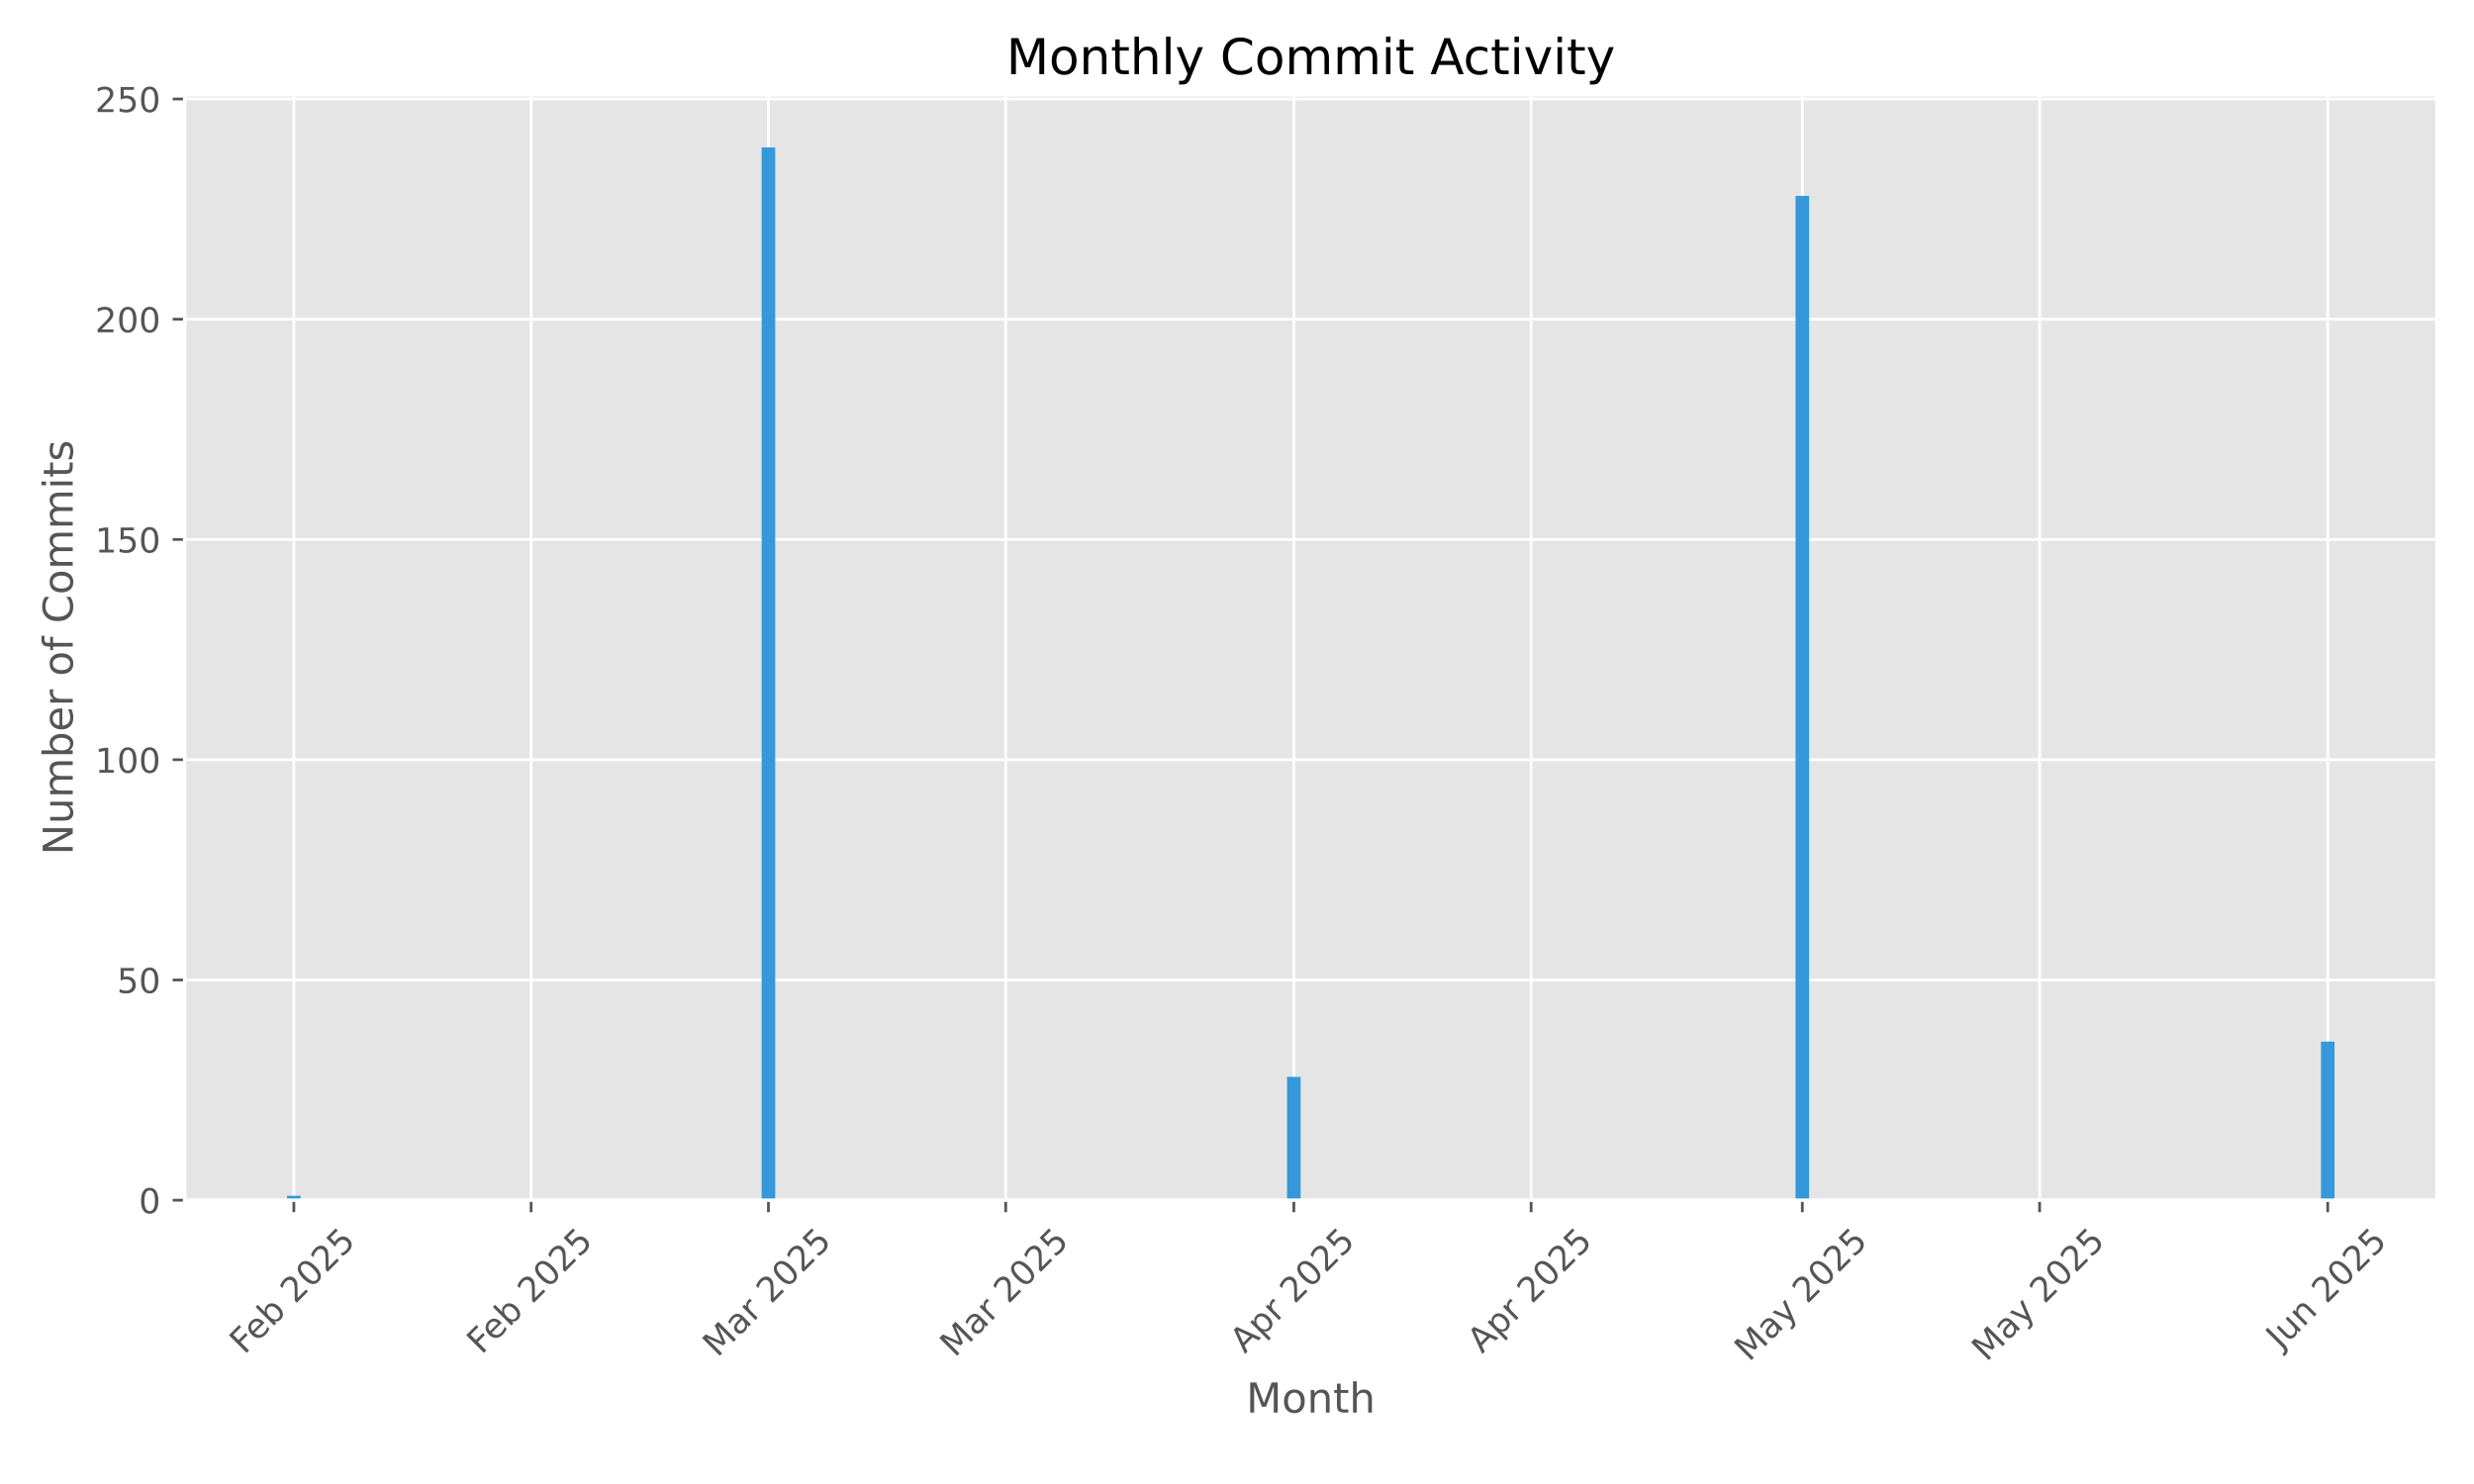
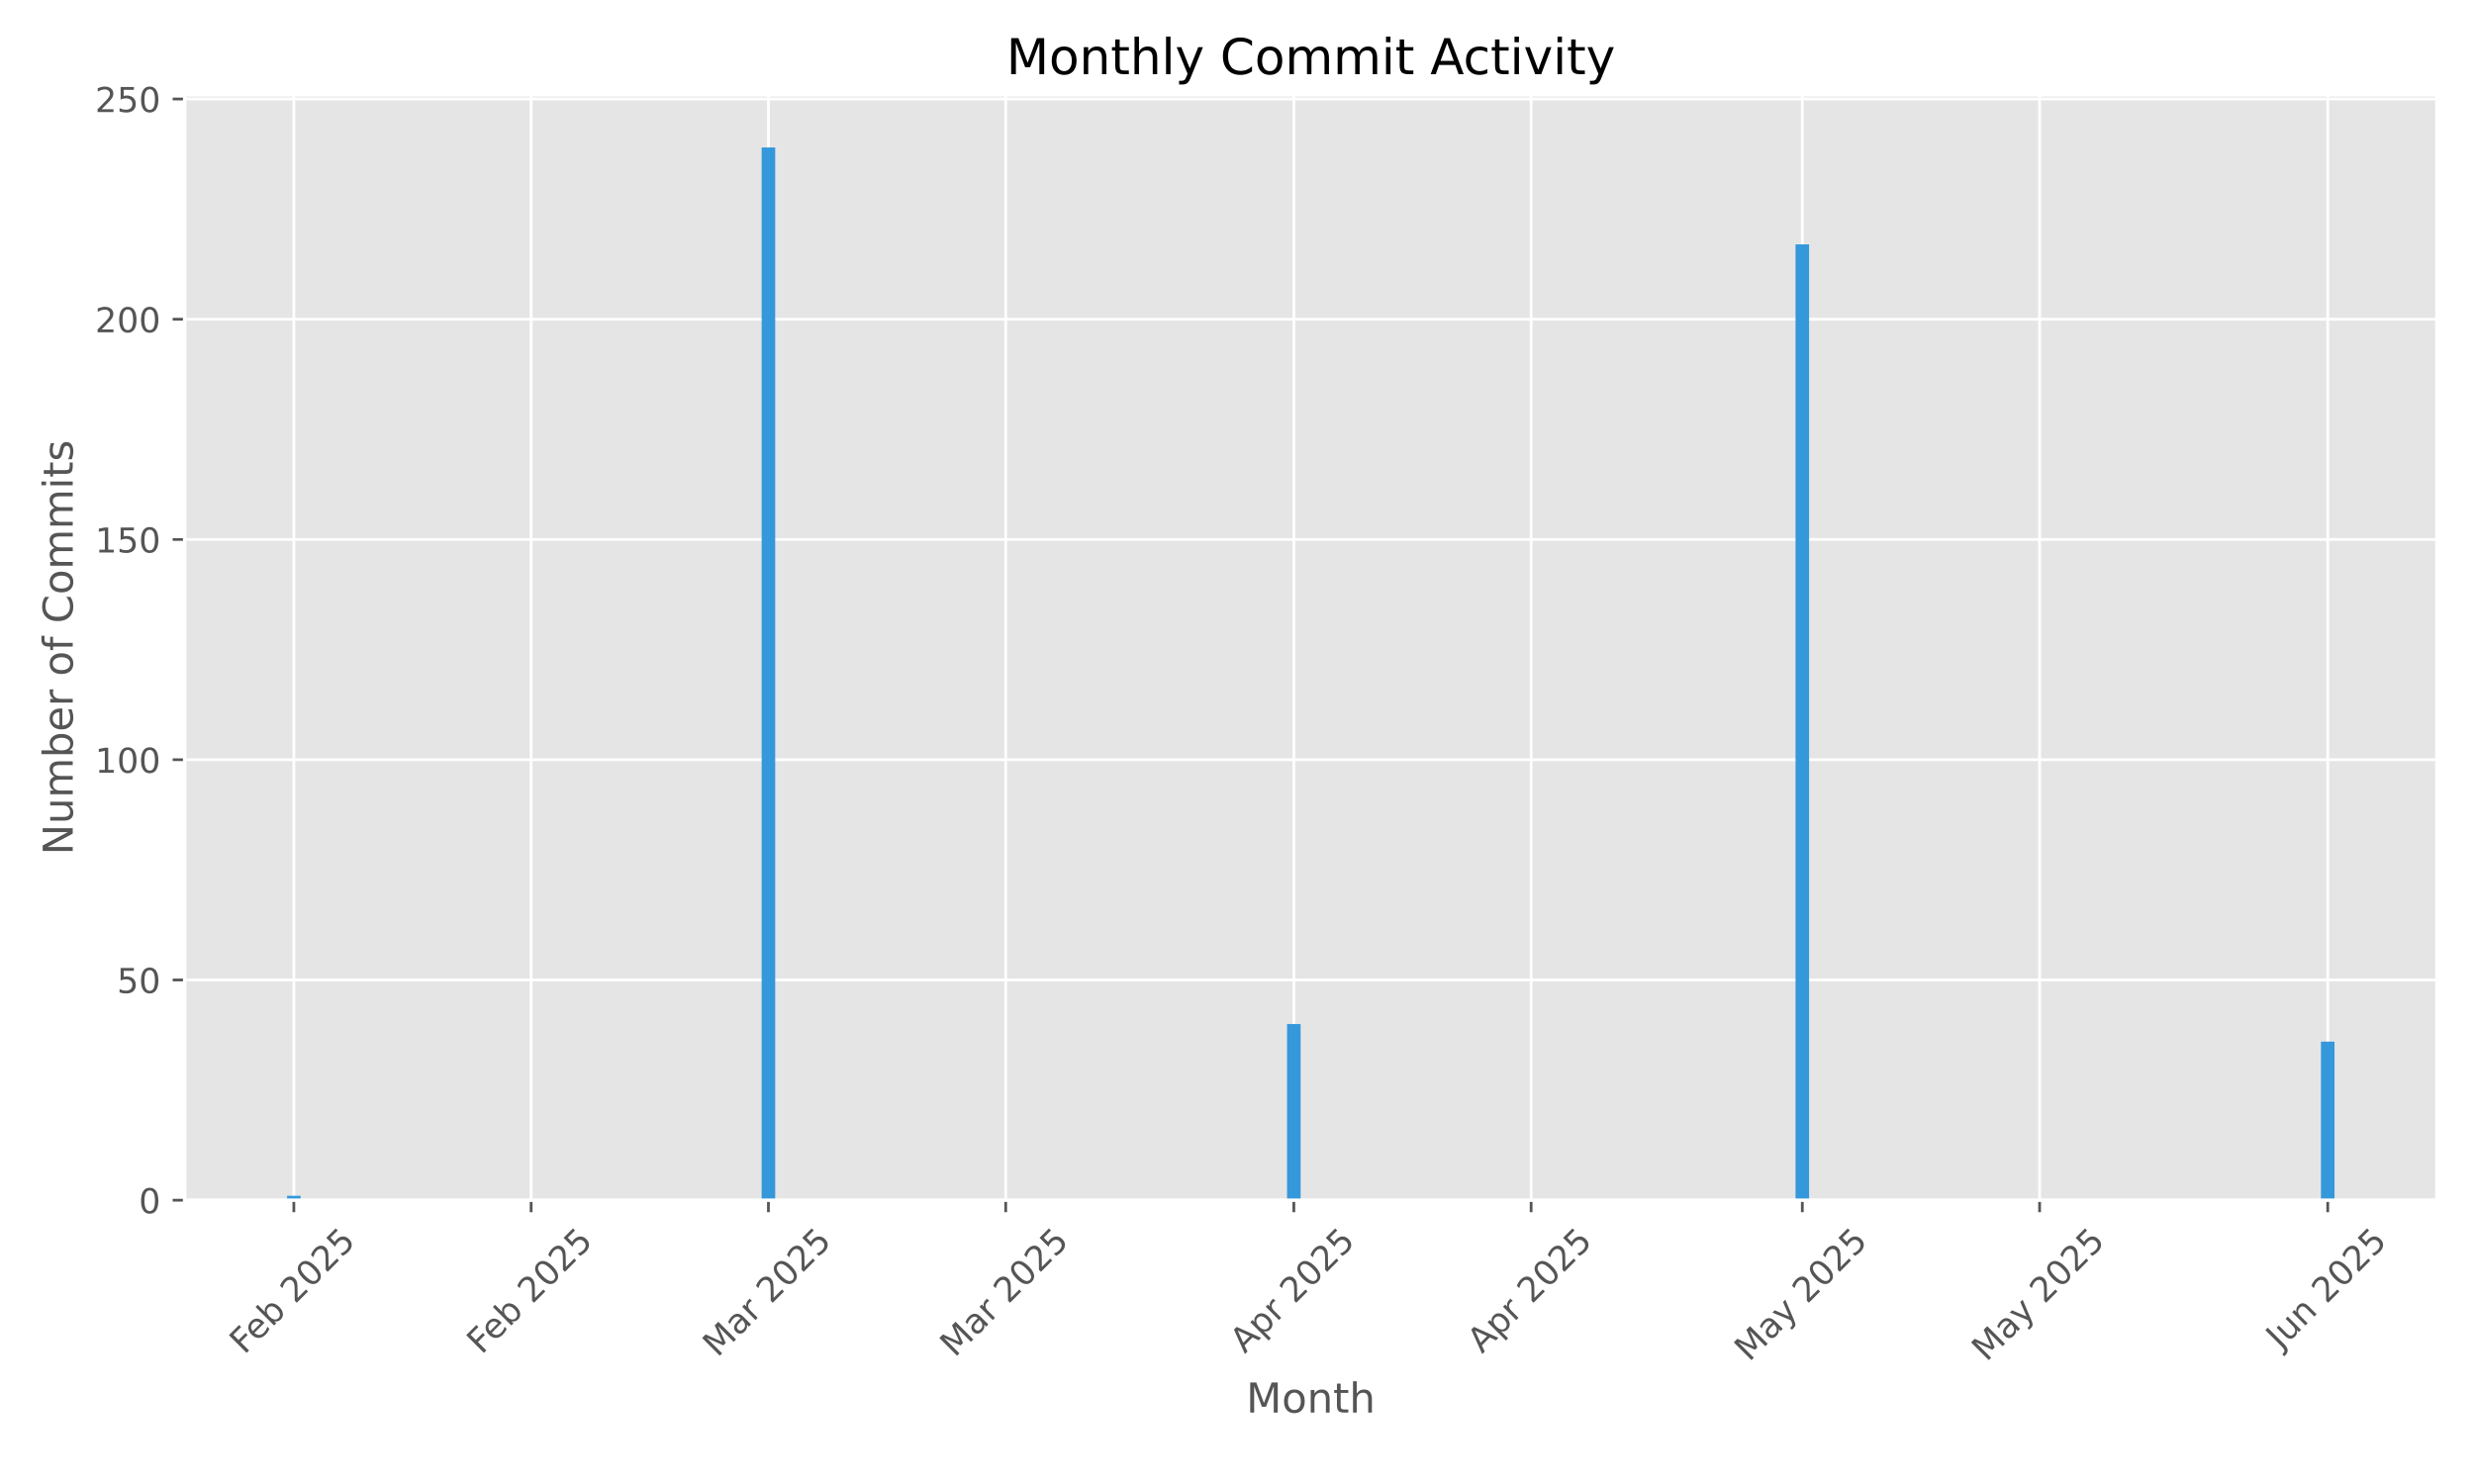
<svg xmlns="http://www.w3.org/2000/svg" xmlns:xlink="http://www.w3.org/1999/xlink" width="720pt" height="432pt" viewBox="0 0 720 432" version="1.1">
  <defs>
    <style type="text/css">*{stroke-linejoin: round; stroke-linecap: butt}</style>
  </defs>
  <g id="figure_1">
    <g id="patch_1">
      <path d="M 0 432  L 720 432  L 720 0  L 0 0  z " style="fill: #ffffff" />
    </g>
    <g id="axes_1">
      <g id="patch_2">
        <path d="M 53.75 349.383  L 709.2 349.383  L 709.2 27.6  L 53.75 27.6  z " style="fill: #e5e5e5" />
      </g>
      <g id="matplotlib.axis_1">
        <g id="xtick_1">
          <g id="line2d_1">
-             <path d="M 85.516 349.383  L 85.516 27.6  " clip-path="url(#pd09b487dbc)" style="fill: none; stroke: #ffffff; stroke-width: 0.8; stroke-linecap: square" />
+             <path d="M 85.516 349.383  L 85.516 27.6  " clip-path="url(#p8a8e4a014b)" style="fill: none; stroke: #ffffff; stroke-width: 0.8; stroke-linecap: square" />
          </g>
          <g id="line2d_2">
            <defs>
-               <path id="mab94699814" d="M 0 0  L 0 3.5  " style="stroke: #555555; stroke-width: 0.8" />
+               <path id="m362f51ce49" d="M 0 0  L 0 3.5  " style="stroke: #555555; stroke-width: 0.8" />
            </defs>
            <g>
-               <use xlink:href="#mab94699814" x="85.516" y="349.383" style="fill: #555555; stroke: #555555; stroke-width: 0.8" />
+               <use xlink:href="#m362f51ce49" x="85.516" y="349.383" style="fill: #555555; stroke: #555555; stroke-width: 0.8" />
            </g>
          </g>
          <g id="text_1">
            <g style="fill: #555555" transform="translate(71.08684 394.5171) rotate(-45) scale(0.1 -0.1)">
              <defs>
                <path id="DejaVuSans-46" d="M 628 4666  L 3309 4666  L 3309 4134  L 1259 4134  L 1259 2759  L 3109 2759  L 3109 2228  L 1259 2228  L 1259 0  L 628 0  L 628 4666  z " transform="scale(0.015625)" />
                <path id="DejaVuSans-65" d="M 3597 1894  L 3597 1613  L 953 1613  Q 991 1019 1311 708  Q 1631 397 2203 397  Q 2534 397 2845 478  Q 3156 559 3463 722  L 3463 178  Q 3153 47 2828 -22  Q 2503 -91 2169 -91  Q 1331 -91 842 396  Q 353 884 353 1716  Q 353 2575 817 3079  Q 1281 3584 2069 3584  Q 2775 3584 3186 3129  Q 3597 2675 3597 1894  z M 3022 2063  Q 3016 2534 2758 2815  Q 2500 3097 2075 3097  Q 1594 3097 1305 2825  Q 1016 2553 972 2059  L 3022 2063  z " transform="scale(0.015625)" />
                <path id="DejaVuSans-62" d="M 3116 1747  Q 3116 2381 2855 2742  Q 2594 3103 2138 3103  Q 1681 3103 1420 2742  Q 1159 2381 1159 1747  Q 1159 1113 1420 752  Q 1681 391 2138 391  Q 2594 391 2855 752  Q 3116 1113 3116 1747  z M 1159 2969  Q 1341 3281 1617 3432  Q 1894 3584 2278 3584  Q 2916 3584 3314 3078  Q 3713 2572 3713 1747  Q 3713 922 3314 415  Q 2916 -91 2278 -91  Q 1894 -91 1617 61  Q 1341 213 1159 525  L 1159 0  L 581 0  L 581 4863  L 1159 4863  L 1159 2969  z " transform="scale(0.015625)" />
                <path id="DejaVuSans-20" transform="scale(0.015625)" />
                <path id="DejaVuSans-32" d="M 1228 531  L 3431 531  L 3431 0  L 469 0  L 469 531  Q 828 903 1448 1529  Q 2069 2156 2228 2338  Q 2531 2678 2651 2914  Q 2772 3150 2772 3378  Q 2772 3750 2511 3984  Q 2250 4219 1831 4219  Q 1534 4219 1204 4116  Q 875 4013 500 3803  L 500 4441  Q 881 4594 1212 4672  Q 1544 4750 1819 4750  Q 2544 4750 2975 4387  Q 3406 4025 3406 3419  Q 3406 3131 3298 2873  Q 3191 2616 2906 2266  Q 2828 2175 2409 1742  Q 1991 1309 1228 531  z " transform="scale(0.015625)" />
                <path id="DejaVuSans-30" d="M 2034 4250  Q 1547 4250 1301 3770  Q 1056 3291 1056 2328  Q 1056 1369 1301 889  Q 1547 409 2034 409  Q 2525 409 2770 889  Q 3016 1369 3016 2328  Q 3016 3291 2770 3770  Q 2525 4250 2034 4250  z M 2034 4750  Q 2819 4750 3233 4129  Q 3647 3509 3647 2328  Q 3647 1150 3233 529  Q 2819 -91 2034 -91  Q 1250 -91 836 529  Q 422 1150 422 2328  Q 422 3509 836 4129  Q 1250 4750 2034 4750  z " transform="scale(0.015625)" />
                <path id="DejaVuSans-35" d="M 691 4666  L 3169 4666  L 3169 4134  L 1269 4134  L 1269 2991  Q 1406 3038 1543 3061  Q 1681 3084 1819 3084  Q 2600 3084 3056 2656  Q 3513 2228 3513 1497  Q 3513 744 3044 326  Q 2575 -91 1722 -91  Q 1428 -91 1123 -41  Q 819 9 494 109  L 494 744  Q 775 591 1075 516  Q 1375 441 1709 441  Q 2250 441 2565 725  Q 2881 1009 2881 1497  Q 2881 1984 2565 2268  Q 2250 2553 1709 2553  Q 1456 2553 1204 2497  Q 953 2441 691 2322  L 691 4666  z " transform="scale(0.015625)" />
              </defs>
              <use xlink:href="#DejaVuSans-46" />
              <use xlink:href="#DejaVuSans-65" transform="translate(52.01953 0)" />
              <use xlink:href="#DejaVuSans-62" transform="translate(113.543 0)" />
              <use xlink:href="#DejaVuSans-20" transform="translate(177.0195 0)" />
              <use xlink:href="#DejaVuSans-32" transform="translate(208.8066 0)" />
              <use xlink:href="#DejaVuSans-30" transform="translate(272.4297 0)" />
              <use xlink:href="#DejaVuSans-32" transform="translate(336.0527 0)" />
              <use xlink:href="#DejaVuSans-35" transform="translate(399.6758 0)" />
            </g>
          </g>
        </g>
        <g id="xtick_2">
          <g id="line2d_3">
-             <path d="M 154.573 349.383  L 154.573 27.6  " clip-path="url(#pd09b487dbc)" style="fill: none; stroke: #ffffff; stroke-width: 0.8; stroke-linecap: square" />
+             <path d="M 154.573 349.383  L 154.573 27.6  " clip-path="url(#p8a8e4a014b)" style="fill: none; stroke: #ffffff; stroke-width: 0.8; stroke-linecap: square" />
          </g>
          <g id="line2d_4">
            <g>
-               <use xlink:href="#mab94699814" x="154.573" y="349.383" style="fill: #555555; stroke: #555555; stroke-width: 0.8" />
+               <use xlink:href="#m362f51ce49" x="154.573" y="349.383" style="fill: #555555; stroke: #555555; stroke-width: 0.8" />
            </g>
          </g>
          <g id="text_2">
            <g style="fill: #555555" transform="translate(140.1439 394.5171) rotate(-45) scale(0.1 -0.1)">
              <use xlink:href="#DejaVuSans-46" />
              <use xlink:href="#DejaVuSans-65" transform="translate(52.01953 0)" />
              <use xlink:href="#DejaVuSans-62" transform="translate(113.543 0)" />
              <use xlink:href="#DejaVuSans-20" transform="translate(177.0195 0)" />
              <use xlink:href="#DejaVuSans-32" transform="translate(208.8066 0)" />
              <use xlink:href="#DejaVuSans-30" transform="translate(272.4297 0)" />
              <use xlink:href="#DejaVuSans-32" transform="translate(336.0527 0)" />
              <use xlink:href="#DejaVuSans-35" transform="translate(399.6758 0)" />
            </g>
          </g>
        </g>
        <g id="xtick_3">
          <g id="line2d_5">
-             <path d="M 223.63 349.383  L 223.63 27.6  " clip-path="url(#pd09b487dbc)" style="fill: none; stroke: #ffffff; stroke-width: 0.8; stroke-linecap: square" />
+             <path d="M 223.63 349.383  L 223.63 27.6  " clip-path="url(#p8a8e4a014b)" style="fill: none; stroke: #ffffff; stroke-width: 0.8; stroke-linecap: square" />
          </g>
          <g id="line2d_6">
            <g>
-               <use xlink:href="#mab94699814" x="223.63" y="349.383" style="fill: #555555; stroke: #555555; stroke-width: 0.8" />
+               <use xlink:href="#m362f51ce49" x="223.63" y="349.383" style="fill: #555555; stroke: #555555; stroke-width: 0.8" />
            </g>
          </g>
          <g id="text_3">
            <g style="fill: #555555" transform="translate(208.7894 395.3402) rotate(-45) scale(0.1 -0.1)">
              <defs>
                <path id="DejaVuSans-4d" d="M 628 4666  L 1569 4666  L 2759 1491  L 3956 4666  L 4897 4666  L 4897 0  L 4281 0  L 4281 4097  L 3078 897  L 2444 897  L 1241 4097  L 1241 0  L 628 0  L 628 4666  z " transform="scale(0.015625)" />
                <path id="DejaVuSans-61" d="M 2194 1759  Q 1497 1759 1228 1600  Q 959 1441 959 1056  Q 959 750 1161 570  Q 1363 391 1709 391  Q 2188 391 2477 730  Q 2766 1069 2766 1631  L 2766 1759  L 2194 1759  z M 3341 1997  L 3341 0  L 2766 0  L 2766 531  Q 2569 213 2275 61  Q 1981 -91 1556 -91  Q 1019 -91 701 211  Q 384 513 384 1019  Q 384 1609 779 1909  Q 1175 2209 1959 2209  L 2766 2209  L 2766 2266  Q 2766 2663 2505 2880  Q 2244 3097 1772 3097  Q 1472 3097 1187 3025  Q 903 2953 641 2809  L 641 3341  Q 956 3463 1253 3523  Q 1550 3584 1831 3584  Q 2591 3584 2966 3190  Q 3341 2797 3341 1997  z " transform="scale(0.015625)" />
                <path id="DejaVuSans-72" d="M 2631 2963  Q 2534 3019 2420 3045  Q 2306 3072 2169 3072  Q 1681 3072 1420 2755  Q 1159 2438 1159 1844  L 1159 0  L 581 0  L 581 3500  L 1159 3500  L 1159 2956  Q 1341 3275 1631 3429  Q 1922 3584 2338 3584  Q 2397 3584 2469 3576  Q 2541 3569 2628 3553  L 2631 2963  z " transform="scale(0.015625)" />
              </defs>
              <use xlink:href="#DejaVuSans-4d" />
              <use xlink:href="#DejaVuSans-61" transform="translate(86.2793 0)" />
              <use xlink:href="#DejaVuSans-72" transform="translate(147.5586 0)" />
              <use xlink:href="#DejaVuSans-20" transform="translate(188.6719 0)" />
              <use xlink:href="#DejaVuSans-32" transform="translate(220.459 0)" />
              <use xlink:href="#DejaVuSans-30" transform="translate(284.082 0)" />
              <use xlink:href="#DejaVuSans-32" transform="translate(347.7051 0)" />
              <use xlink:href="#DejaVuSans-35" transform="translate(411.3281 0)" />
            </g>
          </g>
        </g>
        <g id="xtick_4">
          <g id="line2d_7">
-             <path d="M 292.687 349.383  L 292.687 27.6  " clip-path="url(#pd09b487dbc)" style="fill: none; stroke: #ffffff; stroke-width: 0.8; stroke-linecap: square" />
+             <path d="M 292.687 349.383  L 292.687 27.6  " clip-path="url(#p8a8e4a014b)" style="fill: none; stroke: #ffffff; stroke-width: 0.8; stroke-linecap: square" />
          </g>
          <g id="line2d_8">
            <g>
-               <use xlink:href="#mab94699814" x="292.687" y="349.383" style="fill: #555555; stroke: #555555; stroke-width: 0.8" />
+               <use xlink:href="#m362f51ce49" x="292.687" y="349.383" style="fill: #555555; stroke: #555555; stroke-width: 0.8" />
            </g>
          </g>
          <g id="text_4">
            <g style="fill: #555555" transform="translate(277.8464 395.3402) rotate(-45) scale(0.1 -0.1)">
              <use xlink:href="#DejaVuSans-4d" />
              <use xlink:href="#DejaVuSans-61" transform="translate(86.2793 0)" />
              <use xlink:href="#DejaVuSans-72" transform="translate(147.5586 0)" />
              <use xlink:href="#DejaVuSans-20" transform="translate(188.6719 0)" />
              <use xlink:href="#DejaVuSans-32" transform="translate(220.459 0)" />
              <use xlink:href="#DejaVuSans-30" transform="translate(284.082 0)" />
              <use xlink:href="#DejaVuSans-32" transform="translate(347.7051 0)" />
              <use xlink:href="#DejaVuSans-35" transform="translate(411.3281 0)" />
            </g>
          </g>
        </g>
        <g id="xtick_5">
          <g id="line2d_9">
-             <path d="M 376.542 349.383  L 376.542 27.6  " clip-path="url(#pd09b487dbc)" style="fill: none; stroke: #ffffff; stroke-width: 0.8; stroke-linecap: square" />
+             <path d="M 376.542 349.383  L 376.542 27.6  " clip-path="url(#p8a8e4a014b)" style="fill: none; stroke: #ffffff; stroke-width: 0.8; stroke-linecap: square" />
          </g>
          <g id="line2d_10">
            <g>
-               <use xlink:href="#mab94699814" x="376.542" y="349.383" style="fill: #555555; stroke: #555555; stroke-width: 0.8" />
+               <use xlink:href="#m362f51ce49" x="376.542" y="349.383" style="fill: #555555; stroke: #555555; stroke-width: 0.8" />
            </g>
          </g>
          <g id="text_5">
            <g style="fill: #555555" transform="translate(362.2555 394.232) rotate(-45) scale(0.1 -0.1)">
              <defs>
                <path id="DejaVuSans-41" d="M 2188 4044  L 1331 1722  L 3047 1722  L 2188 4044  z M 1831 4666  L 2547 4666  L 4325 0  L 3669 0  L 3244 1197  L 1141 1197  L 716 0  L 50 0  L 1831 4666  z " transform="scale(0.015625)" />
                <path id="DejaVuSans-70" d="M 1159 525  L 1159 -1331  L 581 -1331  L 581 3500  L 1159 3500  L 1159 2969  Q 1341 3281 1617 3432  Q 1894 3584 2278 3584  Q 2916 3584 3314 3078  Q 3713 2572 3713 1747  Q 3713 922 3314 415  Q 2916 -91 2278 -91  Q 1894 -91 1617 61  Q 1341 213 1159 525  z M 3116 1747  Q 3116 2381 2855 2742  Q 2594 3103 2138 3103  Q 1681 3103 1420 2742  Q 1159 2381 1159 1747  Q 1159 1113 1420 752  Q 1681 391 2138 391  Q 2594 391 2855 752  Q 3116 1113 3116 1747  z " transform="scale(0.015625)" />
              </defs>
              <use xlink:href="#DejaVuSans-41" />
              <use xlink:href="#DejaVuSans-70" transform="translate(68.4082 0)" />
              <use xlink:href="#DejaVuSans-72" transform="translate(131.8848 0)" />
              <use xlink:href="#DejaVuSans-20" transform="translate(172.998 0)" />
              <use xlink:href="#DejaVuSans-32" transform="translate(204.7852 0)" />
              <use xlink:href="#DejaVuSans-30" transform="translate(268.4082 0)" />
              <use xlink:href="#DejaVuSans-32" transform="translate(332.0312 0)" />
              <use xlink:href="#DejaVuSans-35" transform="translate(395.6543 0)" />
            </g>
          </g>
        </g>
        <g id="xtick_6">
          <g id="line2d_11">
-             <path d="M 445.599 349.383  L 445.599 27.6  " clip-path="url(#pd09b487dbc)" style="fill: none; stroke: #ffffff; stroke-width: 0.8; stroke-linecap: square" />
+             <path d="M 445.599 349.383  L 445.599 27.6  " clip-path="url(#p8a8e4a014b)" style="fill: none; stroke: #ffffff; stroke-width: 0.8; stroke-linecap: square" />
          </g>
          <g id="line2d_12">
            <g>
-               <use xlink:href="#mab94699814" x="445.599" y="349.383" style="fill: #555555; stroke: #555555; stroke-width: 0.8" />
+               <use xlink:href="#m362f51ce49" x="445.599" y="349.383" style="fill: #555555; stroke: #555555; stroke-width: 0.8" />
            </g>
          </g>
          <g id="text_6">
            <g style="fill: #555555" transform="translate(431.3125 394.232) rotate(-45) scale(0.1 -0.1)">
              <use xlink:href="#DejaVuSans-41" />
              <use xlink:href="#DejaVuSans-70" transform="translate(68.4082 0)" />
              <use xlink:href="#DejaVuSans-72" transform="translate(131.8848 0)" />
              <use xlink:href="#DejaVuSans-20" transform="translate(172.998 0)" />
              <use xlink:href="#DejaVuSans-32" transform="translate(204.7852 0)" />
              <use xlink:href="#DejaVuSans-30" transform="translate(268.4082 0)" />
              <use xlink:href="#DejaVuSans-32" transform="translate(332.0312 0)" />
              <use xlink:href="#DejaVuSans-35" transform="translate(395.6543 0)" />
            </g>
          </g>
        </g>
        <g id="xtick_7">
          <g id="line2d_13">
-             <path d="M 524.522 349.383  L 524.522 27.6  " clip-path="url(#pd09b487dbc)" style="fill: none; stroke: #ffffff; stroke-width: 0.8; stroke-linecap: square" />
+             <path d="M 524.522 349.383  L 524.522 27.6  " clip-path="url(#p8a8e4a014b)" style="fill: none; stroke: #ffffff; stroke-width: 0.8; stroke-linecap: square" />
          </g>
          <g id="line2d_14">
            <g>
-               <use xlink:href="#mab94699814" x="524.522" y="349.383" style="fill: #555555; stroke: #555555; stroke-width: 0.8" />
+               <use xlink:href="#m362f51ce49" x="524.522" y="349.383" style="fill: #555555; stroke: #555555; stroke-width: 0.8" />
            </g>
          </g>
          <g id="text_7">
            <g style="fill: #555555" transform="translate(509.0416 396.6185) rotate(-45) scale(0.1 -0.1)">
              <defs>
                <path id="DejaVuSans-79" d="M 2059 -325  Q 1816 -950 1584 -1140  Q 1353 -1331 966 -1331  L 506 -1331  L 506 -850  L 844 -850  Q 1081 -850 1212 -737  Q 1344 -625 1503 -206  L 1606 56  L 191 3500  L 800 3500  L 1894 763  L 2988 3500  L 3597 3500  L 2059 -325  z " transform="scale(0.015625)" />
              </defs>
              <use xlink:href="#DejaVuSans-4d" />
              <use xlink:href="#DejaVuSans-61" transform="translate(86.2793 0)" />
              <use xlink:href="#DejaVuSans-79" transform="translate(147.5586 0)" />
              <use xlink:href="#DejaVuSans-20" transform="translate(206.7383 0)" />
              <use xlink:href="#DejaVuSans-32" transform="translate(238.5254 0)" />
              <use xlink:href="#DejaVuSans-30" transform="translate(302.1484 0)" />
              <use xlink:href="#DejaVuSans-32" transform="translate(365.7715 0)" />
              <use xlink:href="#DejaVuSans-35" transform="translate(429.3945 0)" />
            </g>
          </g>
        </g>
        <g id="xtick_8">
          <g id="line2d_15">
-             <path d="M 593.579 349.383  L 593.579 27.6  " clip-path="url(#pd09b487dbc)" style="fill: none; stroke: #ffffff; stroke-width: 0.8; stroke-linecap: square" />
+             <path d="M 593.579 349.383  L 593.579 27.6  " clip-path="url(#p8a8e4a014b)" style="fill: none; stroke: #ffffff; stroke-width: 0.8; stroke-linecap: square" />
          </g>
          <g id="line2d_16">
            <g>
-               <use xlink:href="#mab94699814" x="593.579" y="349.383" style="fill: #555555; stroke: #555555; stroke-width: 0.8" />
+               <use xlink:href="#m362f51ce49" x="593.579" y="349.383" style="fill: #555555; stroke: #555555; stroke-width: 0.8" />
            </g>
          </g>
          <g id="text_8">
            <g style="fill: #555555" transform="translate(578.0987 396.6185) rotate(-45) scale(0.1 -0.1)">
              <use xlink:href="#DejaVuSans-4d" />
              <use xlink:href="#DejaVuSans-61" transform="translate(86.2793 0)" />
              <use xlink:href="#DejaVuSans-79" transform="translate(147.5586 0)" />
              <use xlink:href="#DejaVuSans-20" transform="translate(206.7383 0)" />
              <use xlink:href="#DejaVuSans-32" transform="translate(238.5254 0)" />
              <use xlink:href="#DejaVuSans-30" transform="translate(302.1484 0)" />
              <use xlink:href="#DejaVuSans-32" transform="translate(365.7715 0)" />
              <use xlink:href="#DejaVuSans-35" transform="translate(429.3945 0)" />
            </g>
          </g>
        </g>
        <g id="xtick_9">
          <g id="line2d_17">
-             <path d="M 677.434 349.383  L 677.434 27.6  " clip-path="url(#pd09b487dbc)" style="fill: none; stroke: #ffffff; stroke-width: 0.8; stroke-linecap: square" />
+             <path d="M 677.434 349.383  L 677.434 27.6  " clip-path="url(#p8a8e4a014b)" style="fill: none; stroke: #ffffff; stroke-width: 0.8; stroke-linecap: square" />
          </g>
          <g id="line2d_18">
            <g>
-               <use xlink:href="#mab94699814" x="677.434" y="349.383" style="fill: #555555; stroke: #555555; stroke-width: 0.8" />
+               <use xlink:href="#m362f51ce49" x="677.434" y="349.383" style="fill: #555555; stroke: #555555; stroke-width: 0.8" />
            </g>
          </g>
          <g id="text_9">
            <g style="fill: #555555" transform="translate(663.7391 393.0476) rotate(-45) scale(0.1 -0.1)">
              <defs>
                <path id="DejaVuSans-4a" d="M 628 4666  L 1259 4666  L 1259 325  Q 1259 -519 939 -900  Q 619 -1281 -91 -1281  L -331 -1281  L -331 -750  L -134 -750  Q 284 -750 456 -515  Q 628 -281 628 325  L 628 4666  z " transform="scale(0.015625)" />
                <path id="DejaVuSans-75" d="M 544 1381  L 544 3500  L 1119 3500  L 1119 1403  Q 1119 906 1312 657  Q 1506 409 1894 409  Q 2359 409 2629 706  Q 2900 1003 2900 1516  L 2900 3500  L 3475 3500  L 3475 0  L 2900 0  L 2900 538  Q 2691 219 2414 64  Q 2138 -91 1772 -91  Q 1169 -91 856 284  Q 544 659 544 1381  z M 1991 3584  L 1991 3584  z " transform="scale(0.015625)" />
                <path id="DejaVuSans-6e" d="M 3513 2113  L 3513 0  L 2938 0  L 2938 2094  Q 2938 2591 2744 2837  Q 2550 3084 2163 3084  Q 1697 3084 1428 2787  Q 1159 2491 1159 1978  L 1159 0  L 581 0  L 581 3500  L 1159 3500  L 1159 2956  Q 1366 3272 1645 3428  Q 1925 3584 2291 3584  Q 2894 3584 3203 3211  Q 3513 2838 3513 2113  z " transform="scale(0.015625)" />
              </defs>
              <use xlink:href="#DejaVuSans-4a" />
              <use xlink:href="#DejaVuSans-75" transform="translate(29.49219 0)" />
              <use xlink:href="#DejaVuSans-6e" transform="translate(92.87109 0)" />
              <use xlink:href="#DejaVuSans-20" transform="translate(156.25 0)" />
              <use xlink:href="#DejaVuSans-32" transform="translate(188.0371 0)" />
              <use xlink:href="#DejaVuSans-30" transform="translate(251.6602 0)" />
              <use xlink:href="#DejaVuSans-32" transform="translate(315.2832 0)" />
              <use xlink:href="#DejaVuSans-35" transform="translate(378.9062 0)" />
            </g>
          </g>
        </g>
        <g id="text_10">
          <g style="fill: #555555" transform="translate(362.6697 411.2072) scale(0.12 -0.12)">
            <defs>
              <path id="DejaVuSans-6f" d="M 1959 3097  Q 1497 3097 1228 2736  Q 959 2375 959 1747  Q 959 1119 1226 758  Q 1494 397 1959 397  Q 2419 397 2687 759  Q 2956 1122 2956 1747  Q 2956 2369 2687 2733  Q 2419 3097 1959 3097  z M 1959 3584  Q 2709 3584 3137 3096  Q 3566 2609 3566 1747  Q 3566 888 3137 398  Q 2709 -91 1959 -91  Q 1206 -91 779 398  Q 353 888 353 1747  Q 353 2609 779 3096  Q 1206 3584 1959 3584  z " transform="scale(0.015625)" />
              <path id="DejaVuSans-74" d="M 1172 4494  L 1172 3500  L 2356 3500  L 2356 3053  L 1172 3053  L 1172 1153  Q 1172 725 1289 603  Q 1406 481 1766 481  L 2356 481  L 2356 0  L 1766 0  Q 1100 0 847 248  Q 594 497 594 1153  L 594 3053  L 172 3053  L 172 3500  L 594 3500  L 594 4494  L 1172 4494  z " transform="scale(0.015625)" />
              <path id="DejaVuSans-68" d="M 3513 2113  L 3513 0  L 2938 0  L 2938 2094  Q 2938 2591 2744 2837  Q 2550 3084 2163 3084  Q 1697 3084 1428 2787  Q 1159 2491 1159 1978  L 1159 0  L 581 0  L 581 4863  L 1159 4863  L 1159 2956  Q 1366 3272 1645 3428  Q 1925 3584 2291 3584  Q 2894 3584 3203 3211  Q 3513 2838 3513 2113  z " transform="scale(0.015625)" />
            </defs>
            <use xlink:href="#DejaVuSans-4d" />
            <use xlink:href="#DejaVuSans-6f" transform="translate(86.2793 0)" />
            <use xlink:href="#DejaVuSans-6e" transform="translate(147.4609 0)" />
            <use xlink:href="#DejaVuSans-74" transform="translate(210.8398 0)" />
            <use xlink:href="#DejaVuSans-68" transform="translate(250.0488 0)" />
          </g>
        </g>
      </g>
      <g id="matplotlib.axis_2">
        <g id="ytick_1">
          <g id="line2d_19">
-             <path d="M 53.75 349.383  L 709.2 349.383  " clip-path="url(#pd09b487dbc)" style="fill: none; stroke: #ffffff; stroke-width: 0.8; stroke-linecap: square" />
+             <path d="M 53.75 349.383  L 709.2 349.383  " clip-path="url(#p8a8e4a014b)" style="fill: none; stroke: #ffffff; stroke-width: 0.8; stroke-linecap: square" />
          </g>
          <g id="line2d_20">
            <defs>
-               <path id="md84ce48b0d" d="M 0 0  L -3.5 0  " style="stroke: #555555; stroke-width: 0.8" />
+               <path id="m1d9bcf73da" d="M 0 0  L -3.5 0  " style="stroke: #555555; stroke-width: 0.8" />
            </defs>
            <g>
-               <use xlink:href="#md84ce48b0d" x="53.75" y="349.383" style="fill: #555555; stroke: #555555; stroke-width: 0.8" />
+               <use xlink:href="#m1d9bcf73da" x="53.75" y="349.383" style="fill: #555555; stroke: #555555; stroke-width: 0.8" />
            </g>
          </g>
          <g id="text_11">
            <g style="fill: #555555" transform="translate(40.3875 353.1822) scale(0.1 -0.1)">
              <use xlink:href="#DejaVuSans-30" />
            </g>
          </g>
        </g>
        <g id="ytick_2">
          <g id="line2d_21">
-             <path d="M 53.75 285.27  L 709.2 285.27  " clip-path="url(#pd09b487dbc)" style="fill: none; stroke: #ffffff; stroke-width: 0.8; stroke-linecap: square" />
+             <path d="M 53.75 285.27  L 709.2 285.27  " clip-path="url(#p8a8e4a014b)" style="fill: none; stroke: #ffffff; stroke-width: 0.8; stroke-linecap: square" />
          </g>
          <g id="line2d_22">
            <g>
-               <use xlink:href="#md84ce48b0d" x="53.75" y="285.27" style="fill: #555555; stroke: #555555; stroke-width: 0.8" />
+               <use xlink:href="#m1d9bcf73da" x="53.75" y="285.27" style="fill: #555555; stroke: #555555; stroke-width: 0.8" />
            </g>
          </g>
          <g id="text_12">
            <g style="fill: #555555" transform="translate(34.025 289.0693) scale(0.1 -0.1)">
              <use xlink:href="#DejaVuSans-35" />
              <use xlink:href="#DejaVuSans-30" transform="translate(63.62305 0)" />
            </g>
          </g>
        </g>
        <g id="ytick_3">
          <g id="line2d_23">
-             <path d="M 53.75 221.157  L 709.2 221.157  " clip-path="url(#pd09b487dbc)" style="fill: none; stroke: #ffffff; stroke-width: 0.8; stroke-linecap: square" />
+             <path d="M 53.75 221.157  L 709.2 221.157  " clip-path="url(#p8a8e4a014b)" style="fill: none; stroke: #ffffff; stroke-width: 0.8; stroke-linecap: square" />
          </g>
          <g id="line2d_24">
            <g>
-               <use xlink:href="#md84ce48b0d" x="53.75" y="221.157" style="fill: #555555; stroke: #555555; stroke-width: 0.8" />
+               <use xlink:href="#m1d9bcf73da" x="53.75" y="221.157" style="fill: #555555; stroke: #555555; stroke-width: 0.8" />
            </g>
          </g>
          <g id="text_13">
            <g style="fill: #555555" transform="translate(27.6625 224.9563) scale(0.1 -0.1)">
              <defs>
                <path id="DejaVuSans-31" d="M 794 531  L 1825 531  L 1825 4091  L 703 3866  L 703 4441  L 1819 4666  L 2450 4666  L 2450 531  L 3481 531  L 3481 0  L 794 0  L 794 531  z " transform="scale(0.015625)" />
              </defs>
              <use xlink:href="#DejaVuSans-31" />
              <use xlink:href="#DejaVuSans-30" transform="translate(63.62305 0)" />
              <use xlink:href="#DejaVuSans-30" transform="translate(127.2461 0)" />
            </g>
          </g>
        </g>
        <g id="ytick_4">
          <g id="line2d_25">
-             <path d="M 53.75 157.044  L 709.2 157.044  " clip-path="url(#pd09b487dbc)" style="fill: none; stroke: #ffffff; stroke-width: 0.8; stroke-linecap: square" />
+             <path d="M 53.75 157.044  L 709.2 157.044  " clip-path="url(#p8a8e4a014b)" style="fill: none; stroke: #ffffff; stroke-width: 0.8; stroke-linecap: square" />
          </g>
          <g id="line2d_26">
            <g>
-               <use xlink:href="#md84ce48b0d" x="53.75" y="157.044" style="fill: #555555; stroke: #555555; stroke-width: 0.8" />
+               <use xlink:href="#m1d9bcf73da" x="53.75" y="157.044" style="fill: #555555; stroke: #555555; stroke-width: 0.8" />
            </g>
          </g>
          <g id="text_14">
            <g style="fill: #555555" transform="translate(27.6625 160.8433) scale(0.1 -0.1)">
              <use xlink:href="#DejaVuSans-31" />
              <use xlink:href="#DejaVuSans-35" transform="translate(63.62305 0)" />
              <use xlink:href="#DejaVuSans-30" transform="translate(127.2461 0)" />
            </g>
          </g>
        </g>
        <g id="ytick_5">
          <g id="line2d_27">
-             <path d="M 53.75 92.931  L 709.2 92.931  " clip-path="url(#pd09b487dbc)" style="fill: none; stroke: #ffffff; stroke-width: 0.8; stroke-linecap: square" />
+             <path d="M 53.75 92.931  L 709.2 92.931  " clip-path="url(#p8a8e4a014b)" style="fill: none; stroke: #ffffff; stroke-width: 0.8; stroke-linecap: square" />
          </g>
          <g id="line2d_28">
            <g>
-               <use xlink:href="#md84ce48b0d" x="53.75" y="92.931" style="fill: #555555; stroke: #555555; stroke-width: 0.8" />
+               <use xlink:href="#m1d9bcf73da" x="53.75" y="92.931" style="fill: #555555; stroke: #555555; stroke-width: 0.8" />
            </g>
          </g>
          <g id="text_15">
            <g style="fill: #555555" transform="translate(27.6625 96.73034) scale(0.1 -0.1)">
              <use xlink:href="#DejaVuSans-32" />
              <use xlink:href="#DejaVuSans-30" transform="translate(63.62305 0)" />
              <use xlink:href="#DejaVuSans-30" transform="translate(127.2461 0)" />
            </g>
          </g>
        </g>
        <g id="ytick_6">
          <g id="line2d_29">
-             <path d="M 53.75 28.818  L 709.2 28.818  " clip-path="url(#pd09b487dbc)" style="fill: none; stroke: #ffffff; stroke-width: 0.8; stroke-linecap: square" />
+             <path d="M 53.75 28.818  L 709.2 28.818  " clip-path="url(#p8a8e4a014b)" style="fill: none; stroke: #ffffff; stroke-width: 0.8; stroke-linecap: square" />
          </g>
          <g id="line2d_30">
            <g>
-               <use xlink:href="#md84ce48b0d" x="53.75" y="28.818" style="fill: #555555; stroke: #555555; stroke-width: 0.8" />
+               <use xlink:href="#m1d9bcf73da" x="53.75" y="28.818" style="fill: #555555; stroke: #555555; stroke-width: 0.8" />
            </g>
          </g>
          <g id="text_16">
            <g style="fill: #555555" transform="translate(27.6625 32.61736) scale(0.1 -0.1)">
              <use xlink:href="#DejaVuSans-32" />
              <use xlink:href="#DejaVuSans-35" transform="translate(63.62305 0)" />
              <use xlink:href="#DejaVuSans-30" transform="translate(127.2461 0)" />
            </g>
          </g>
        </g>
        <g id="text_17">
          <g style="fill: #555555" transform="translate(21.16688 248.8862) rotate(-90) scale(0.12 -0.12)">
            <defs>
              <path id="DejaVuSans-4e" d="M 628 4666  L 1478 4666  L 3547 763  L 3547 4666  L 4159 4666  L 4159 0  L 3309 0  L 1241 3903  L 1241 0  L 628 0  L 628 4666  z " transform="scale(0.015625)" />
              <path id="DejaVuSans-6d" d="M 3328 2828  Q 3544 3216 3844 3400  Q 4144 3584 4550 3584  Q 5097 3584 5394 3201  Q 5691 2819 5691 2113  L 5691 0  L 5113 0  L 5113 2094  Q 5113 2597 4934 2840  Q 4756 3084 4391 3084  Q 3944 3084 3684 2787  Q 3425 2491 3425 1978  L 3425 0  L 2847 0  L 2847 2094  Q 2847 2600 2669 2842  Q 2491 3084 2119 3084  Q 1678 3084 1418 2786  Q 1159 2488 1159 1978  L 1159 0  L 581 0  L 581 3500  L 1159 3500  L 1159 2956  Q 1356 3278 1631 3431  Q 1906 3584 2284 3584  Q 2666 3584 2933 3390  Q 3200 3197 3328 2828  z " transform="scale(0.015625)" />
              <path id="DejaVuSans-66" d="M 2375 4863  L 2375 4384  L 1825 4384  Q 1516 4384 1395 4259  Q 1275 4134 1275 3809  L 1275 3500  L 2222 3500  L 2222 3053  L 1275 3053  L 1275 0  L 697 0  L 697 3053  L 147 3053  L 147 3500  L 697 3500  L 697 3744  Q 697 4328 969 4595  Q 1241 4863 1831 4863  L 2375 4863  z " transform="scale(0.015625)" />
              <path id="DejaVuSans-43" d="M 4122 4306  L 4122 3641  Q 3803 3938 3442 4084  Q 3081 4231 2675 4231  Q 1875 4231 1450 3742  Q 1025 3253 1025 2328  Q 1025 1406 1450 917  Q 1875 428 2675 428  Q 3081 428 3442 575  Q 3803 722 4122 1019  L 4122 359  Q 3791 134 3420 21  Q 3050 -91 2638 -91  Q 1578 -91 968 557  Q 359 1206 359 2328  Q 359 3453 968 4101  Q 1578 4750 2638 4750  Q 3056 4750 3426 4639  Q 3797 4528 4122 4306  z " transform="scale(0.015625)" />
              <path id="DejaVuSans-69" d="M 603 3500  L 1178 3500  L 1178 0  L 603 0  L 603 3500  z M 603 4863  L 1178 4863  L 1178 4134  L 603 4134  L 603 4863  z " transform="scale(0.015625)" />
              <path id="DejaVuSans-73" d="M 2834 3397  L 2834 2853  Q 2591 2978 2328 3040  Q 2066 3103 1784 3103  Q 1356 3103 1142 2972  Q 928 2841 928 2578  Q 928 2378 1081 2264  Q 1234 2150 1697 2047  L 1894 2003  Q 2506 1872 2764 1633  Q 3022 1394 3022 966  Q 3022 478 2636 193  Q 2250 -91 1575 -91  Q 1294 -91 989 -36  Q 684 19 347 128  L 347 722  Q 666 556 975 473  Q 1284 391 1588 391  Q 1994 391 2212 530  Q 2431 669 2431 922  Q 2431 1156 2273 1281  Q 2116 1406 1581 1522  L 1381 1569  Q 847 1681 609 1914  Q 372 2147 372 2553  Q 372 3047 722 3315  Q 1072 3584 1716 3584  Q 2034 3584 2315 3537  Q 2597 3491 2834 3397  z " transform="scale(0.015625)" />
            </defs>
            <use xlink:href="#DejaVuSans-4e" />
            <use xlink:href="#DejaVuSans-75" transform="translate(74.80469 0)" />
            <use xlink:href="#DejaVuSans-6d" transform="translate(138.1836 0)" />
            <use xlink:href="#DejaVuSans-62" transform="translate(235.5957 0)" />
            <use xlink:href="#DejaVuSans-65" transform="translate(299.0723 0)" />
            <use xlink:href="#DejaVuSans-72" transform="translate(360.5957 0)" />
            <use xlink:href="#DejaVuSans-20" transform="translate(401.709 0)" />
            <use xlink:href="#DejaVuSans-6f" transform="translate(433.4961 0)" />
            <use xlink:href="#DejaVuSans-66" transform="translate(494.6777 0)" />
            <use xlink:href="#DejaVuSans-20" transform="translate(529.8828 0)" />
            <use xlink:href="#DejaVuSans-43" transform="translate(561.6699 0)" />
            <use xlink:href="#DejaVuSans-6f" transform="translate(631.4941 0)" />
            <use xlink:href="#DejaVuSans-6d" transform="translate(692.6758 0)" />
            <use xlink:href="#DejaVuSans-6d" transform="translate(790.0879 0)" />
            <use xlink:href="#DejaVuSans-69" transform="translate(887.5 0)" />
            <use xlink:href="#DejaVuSans-74" transform="translate(915.2832 0)" />
            <use xlink:href="#DejaVuSans-73" transform="translate(954.4922 0)" />
          </g>
        </g>
      </g>
      <g id="patch_3">
-         <path d="M 83.543 349.383  L 87.489 349.383  L 87.489 348.101  L 83.543 348.101  z " clip-path="url(#pd09b487dbc)" style="fill: #3498db" />
+         <path d="M 83.543 349.383  L 87.489 349.383  L 87.489 348.101  L 83.543 348.101  z " clip-path="url(#p8a8e4a014b)" style="fill: #3498db" />
      </g>
      <g id="patch_4">
-         <path d="M 221.657 349.383  L 225.603 349.383  L 225.603 42.923  L 221.657 42.923  z " clip-path="url(#pd09b487dbc)" style="fill: #3498db" />
+         <path d="M 221.657 349.383  L 225.603 349.383  L 225.603 42.923  L 221.657 42.923  z " clip-path="url(#p8a8e4a014b)" style="fill: #3498db" />
      </g>
      <g id="patch_5">
-         <path d="M 374.569 349.383  L 378.515 349.383  L 378.515 313.48  L 374.569 313.48  z " clip-path="url(#pd09b487dbc)" style="fill: #3498db" />
+         <path d="M 374.569 349.383  L 378.515 349.383  L 378.515 298.093  L 374.569 298.093  z " clip-path="url(#p8a8e4a014b)" style="fill: #3498db" />
      </g>
      <g id="patch_6">
-         <path d="M 522.549 349.383  L 526.495 349.383  L 526.495 57.028  L 522.549 57.028  z " clip-path="url(#pd09b487dbc)" style="fill: #3498db" />
+         <path d="M 522.549 349.383  L 526.495 349.383  L 526.495 71.133  L 522.549 71.133  z " clip-path="url(#p8a8e4a014b)" style="fill: #3498db" />
      </g>
      <g id="patch_7">
-         <path d="M 675.461 349.383  L 679.407 349.383  L 679.407 303.222  L 675.461 303.222  z " clip-path="url(#pd09b487dbc)" style="fill: #3498db" />
+         <path d="M 675.461 349.383  L 679.407 349.383  L 679.407 303.222  L 675.461 303.222  z " clip-path="url(#p8a8e4a014b)" style="fill: #3498db" />
      </g>
      <g id="patch_8">
        <path d="M 53.75 349.383  L 53.75 27.6  " style="fill: none; stroke: #ffffff; stroke-linejoin: miter; stroke-linecap: square" />
      </g>
      <g id="patch_9">
        <path d="M 709.2 349.383  L 709.2 27.6  " style="fill: none; stroke: #ffffff; stroke-linejoin: miter; stroke-linecap: square" />
      </g>
      <g id="patch_10">
        <path d="M 53.75 349.383  L 709.2 349.383  " style="fill: none; stroke: #ffffff; stroke-linejoin: miter; stroke-linecap: square" />
      </g>
      <g id="patch_11">
        <path d="M 53.75 27.6  L 709.2 27.6  " style="fill: none; stroke: #ffffff; stroke-linejoin: miter; stroke-linecap: square" />
      </g>
      <g id="text_18">
        <g transform="translate(292.861 21.6) scale(0.144 -0.144)">
          <defs>
            <path id="DejaVuSans-6c" d="M 603 4863  L 1178 4863  L 1178 0  L 603 0  L 603 4863  z " transform="scale(0.015625)" />
            <path id="DejaVuSans-63" d="M 3122 3366  L 3122 2828  Q 2878 2963 2633 3030  Q 2388 3097 2138 3097  Q 1578 3097 1268 2742  Q 959 2388 959 1747  Q 959 1106 1268 751  Q 1578 397 2138 397  Q 2388 397 2633 464  Q 2878 531 3122 666  L 3122 134  Q 2881 22 2623 -34  Q 2366 -91 2075 -91  Q 1284 -91 818 406  Q 353 903 353 1747  Q 353 2603 823 3093  Q 1294 3584 2113 3584  Q 2378 3584 2631 3529  Q 2884 3475 3122 3366  z " transform="scale(0.015625)" />
            <path id="DejaVuSans-76" d="M 191 3500  L 800 3500  L 1894 563  L 2988 3500  L 3597 3500  L 2284 0  L 1503 0  L 191 3500  z " transform="scale(0.015625)" />
          </defs>
          <use xlink:href="#DejaVuSans-4d" />
          <use xlink:href="#DejaVuSans-6f" transform="translate(86.2793 0)" />
          <use xlink:href="#DejaVuSans-6e" transform="translate(147.4609 0)" />
          <use xlink:href="#DejaVuSans-74" transform="translate(210.8398 0)" />
          <use xlink:href="#DejaVuSans-68" transform="translate(250.0488 0)" />
          <use xlink:href="#DejaVuSans-6c" transform="translate(313.4277 0)" />
          <use xlink:href="#DejaVuSans-79" transform="translate(341.2109 0)" />
          <use xlink:href="#DejaVuSans-20" transform="translate(400.3906 0)" />
          <use xlink:href="#DejaVuSans-43" transform="translate(432.1777 0)" />
          <use xlink:href="#DejaVuSans-6f" transform="translate(502.002 0)" />
          <use xlink:href="#DejaVuSans-6d" transform="translate(563.1836 0)" />
          <use xlink:href="#DejaVuSans-6d" transform="translate(660.5957 0)" />
          <use xlink:href="#DejaVuSans-69" transform="translate(758.0078 0)" />
          <use xlink:href="#DejaVuSans-74" transform="translate(785.791 0)" />
          <use xlink:href="#DejaVuSans-20" transform="translate(825 0)" />
          <use xlink:href="#DejaVuSans-41" transform="translate(856.7871 0)" />
          <use xlink:href="#DejaVuSans-63" transform="translate(923.4453 0)" />
          <use xlink:href="#DejaVuSans-74" transform="translate(978.4258 0)" />
          <use xlink:href="#DejaVuSans-69" transform="translate(1017.635 0)" />
          <use xlink:href="#DejaVuSans-76" transform="translate(1045.418 0)" />
          <use xlink:href="#DejaVuSans-69" transform="translate(1104.598 0)" />
          <use xlink:href="#DejaVuSans-74" transform="translate(1132.381 0)" />
          <use xlink:href="#DejaVuSans-79" transform="translate(1171.59 0)" />
        </g>
      </g>
    </g>
  </g>
  <defs>
-     <clipPath id="pd09b487dbc">
+     <clipPath id="p8a8e4a014b">
      <rect x="53.75" y="27.6" width="655.45" height="321.783" />
    </clipPath>
  </defs>
</svg>
